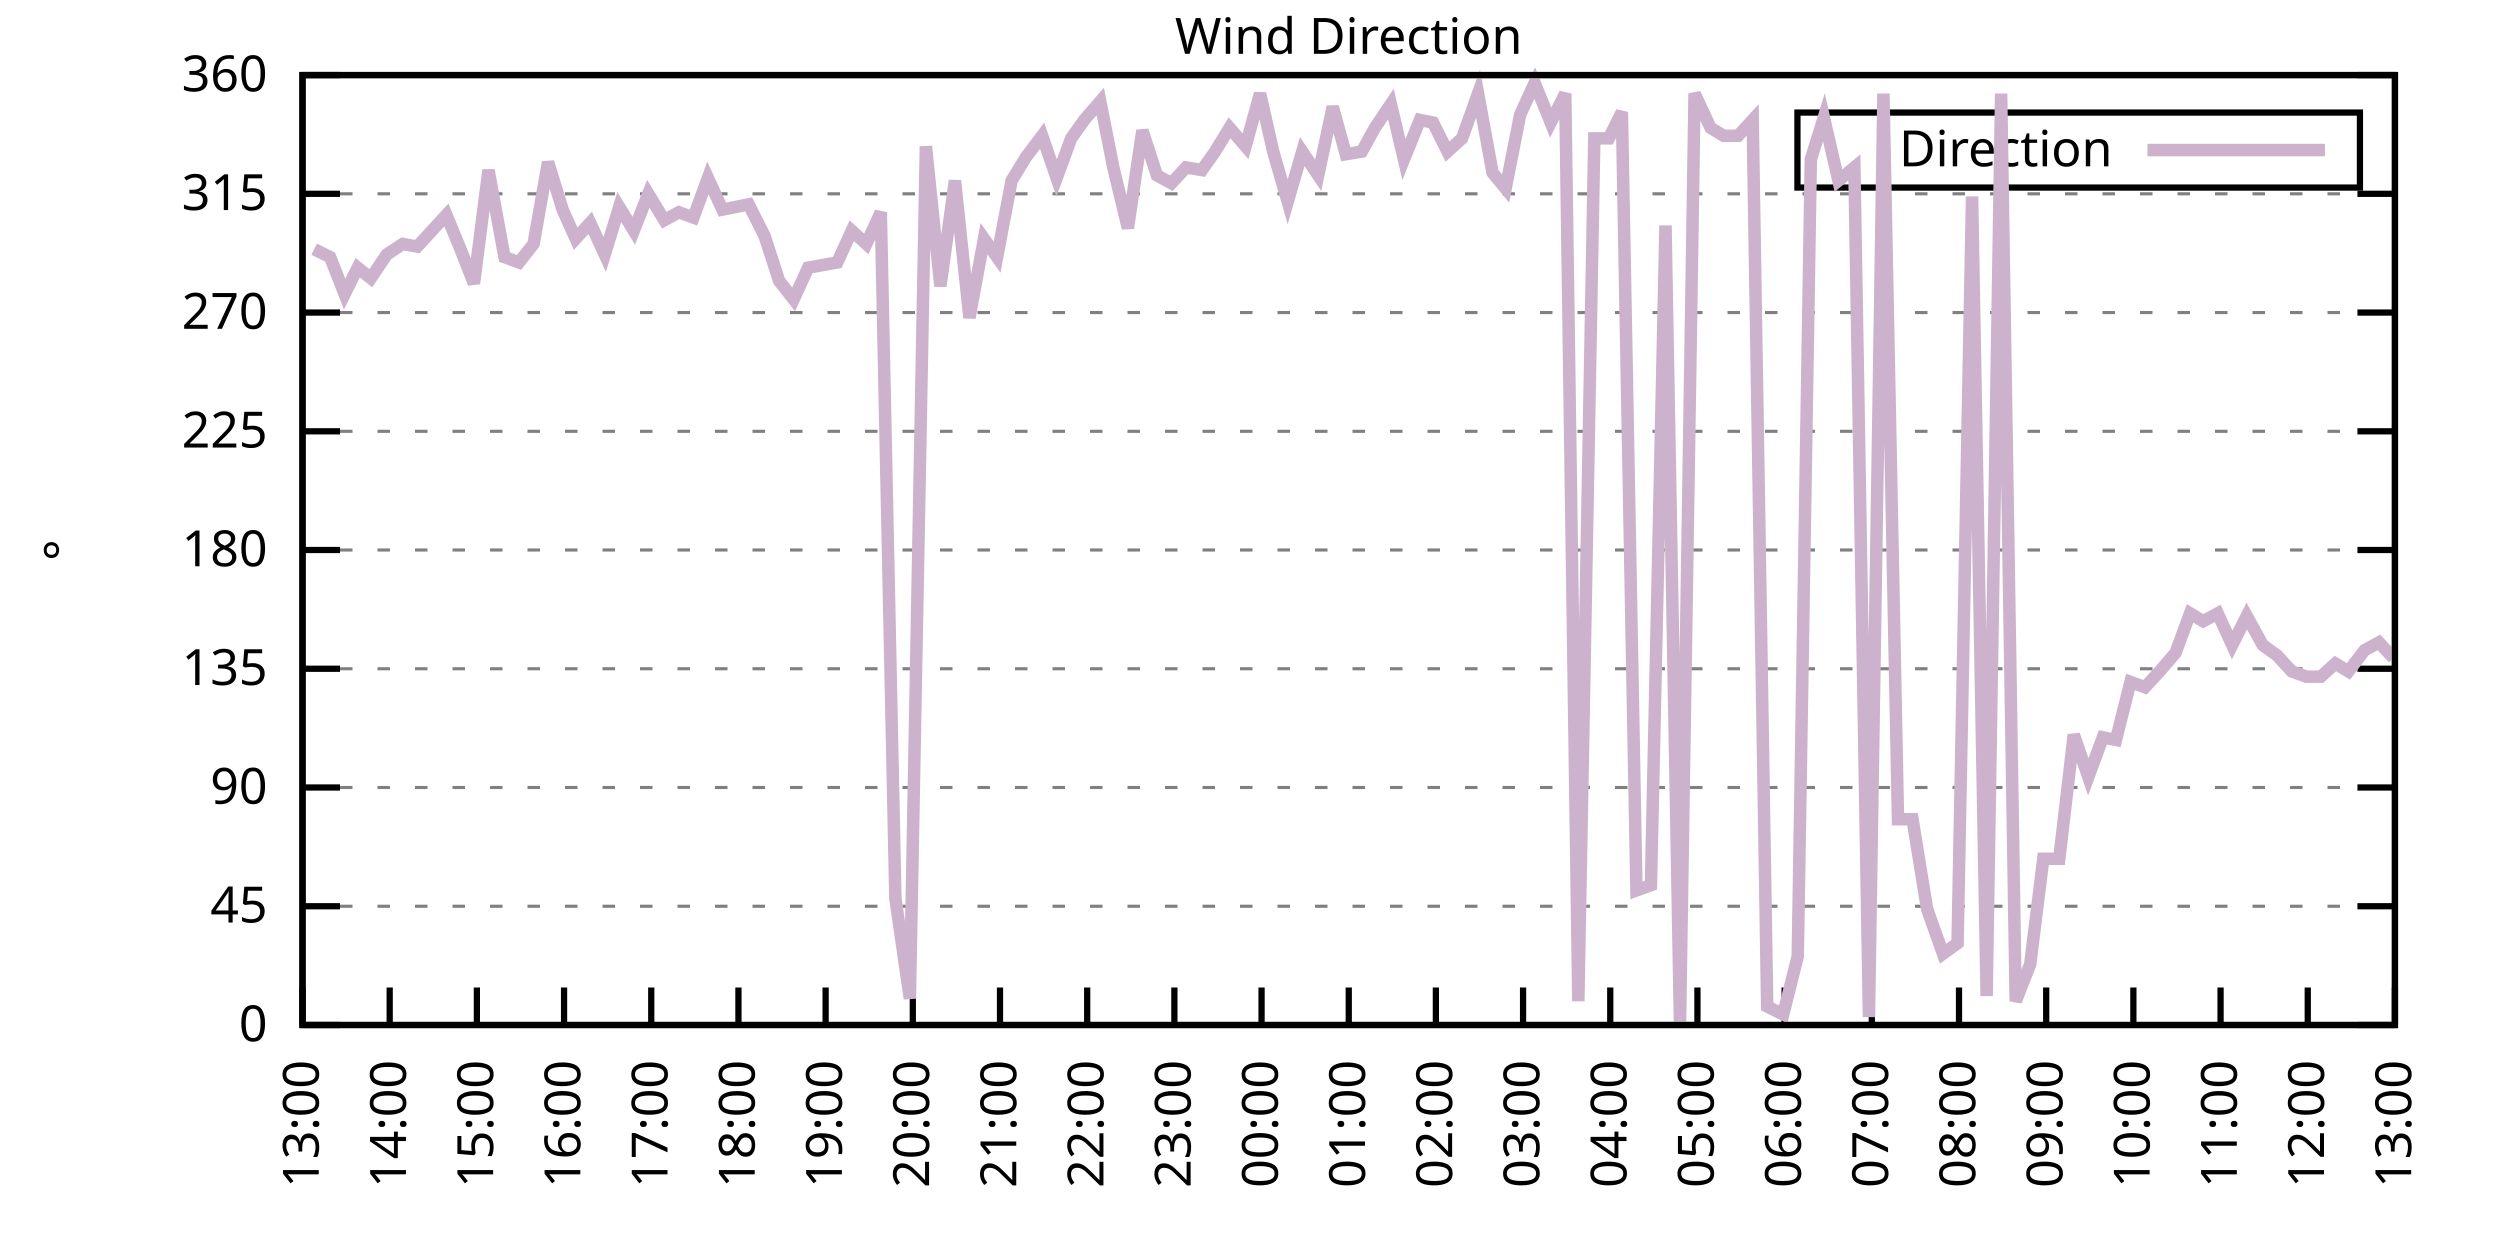
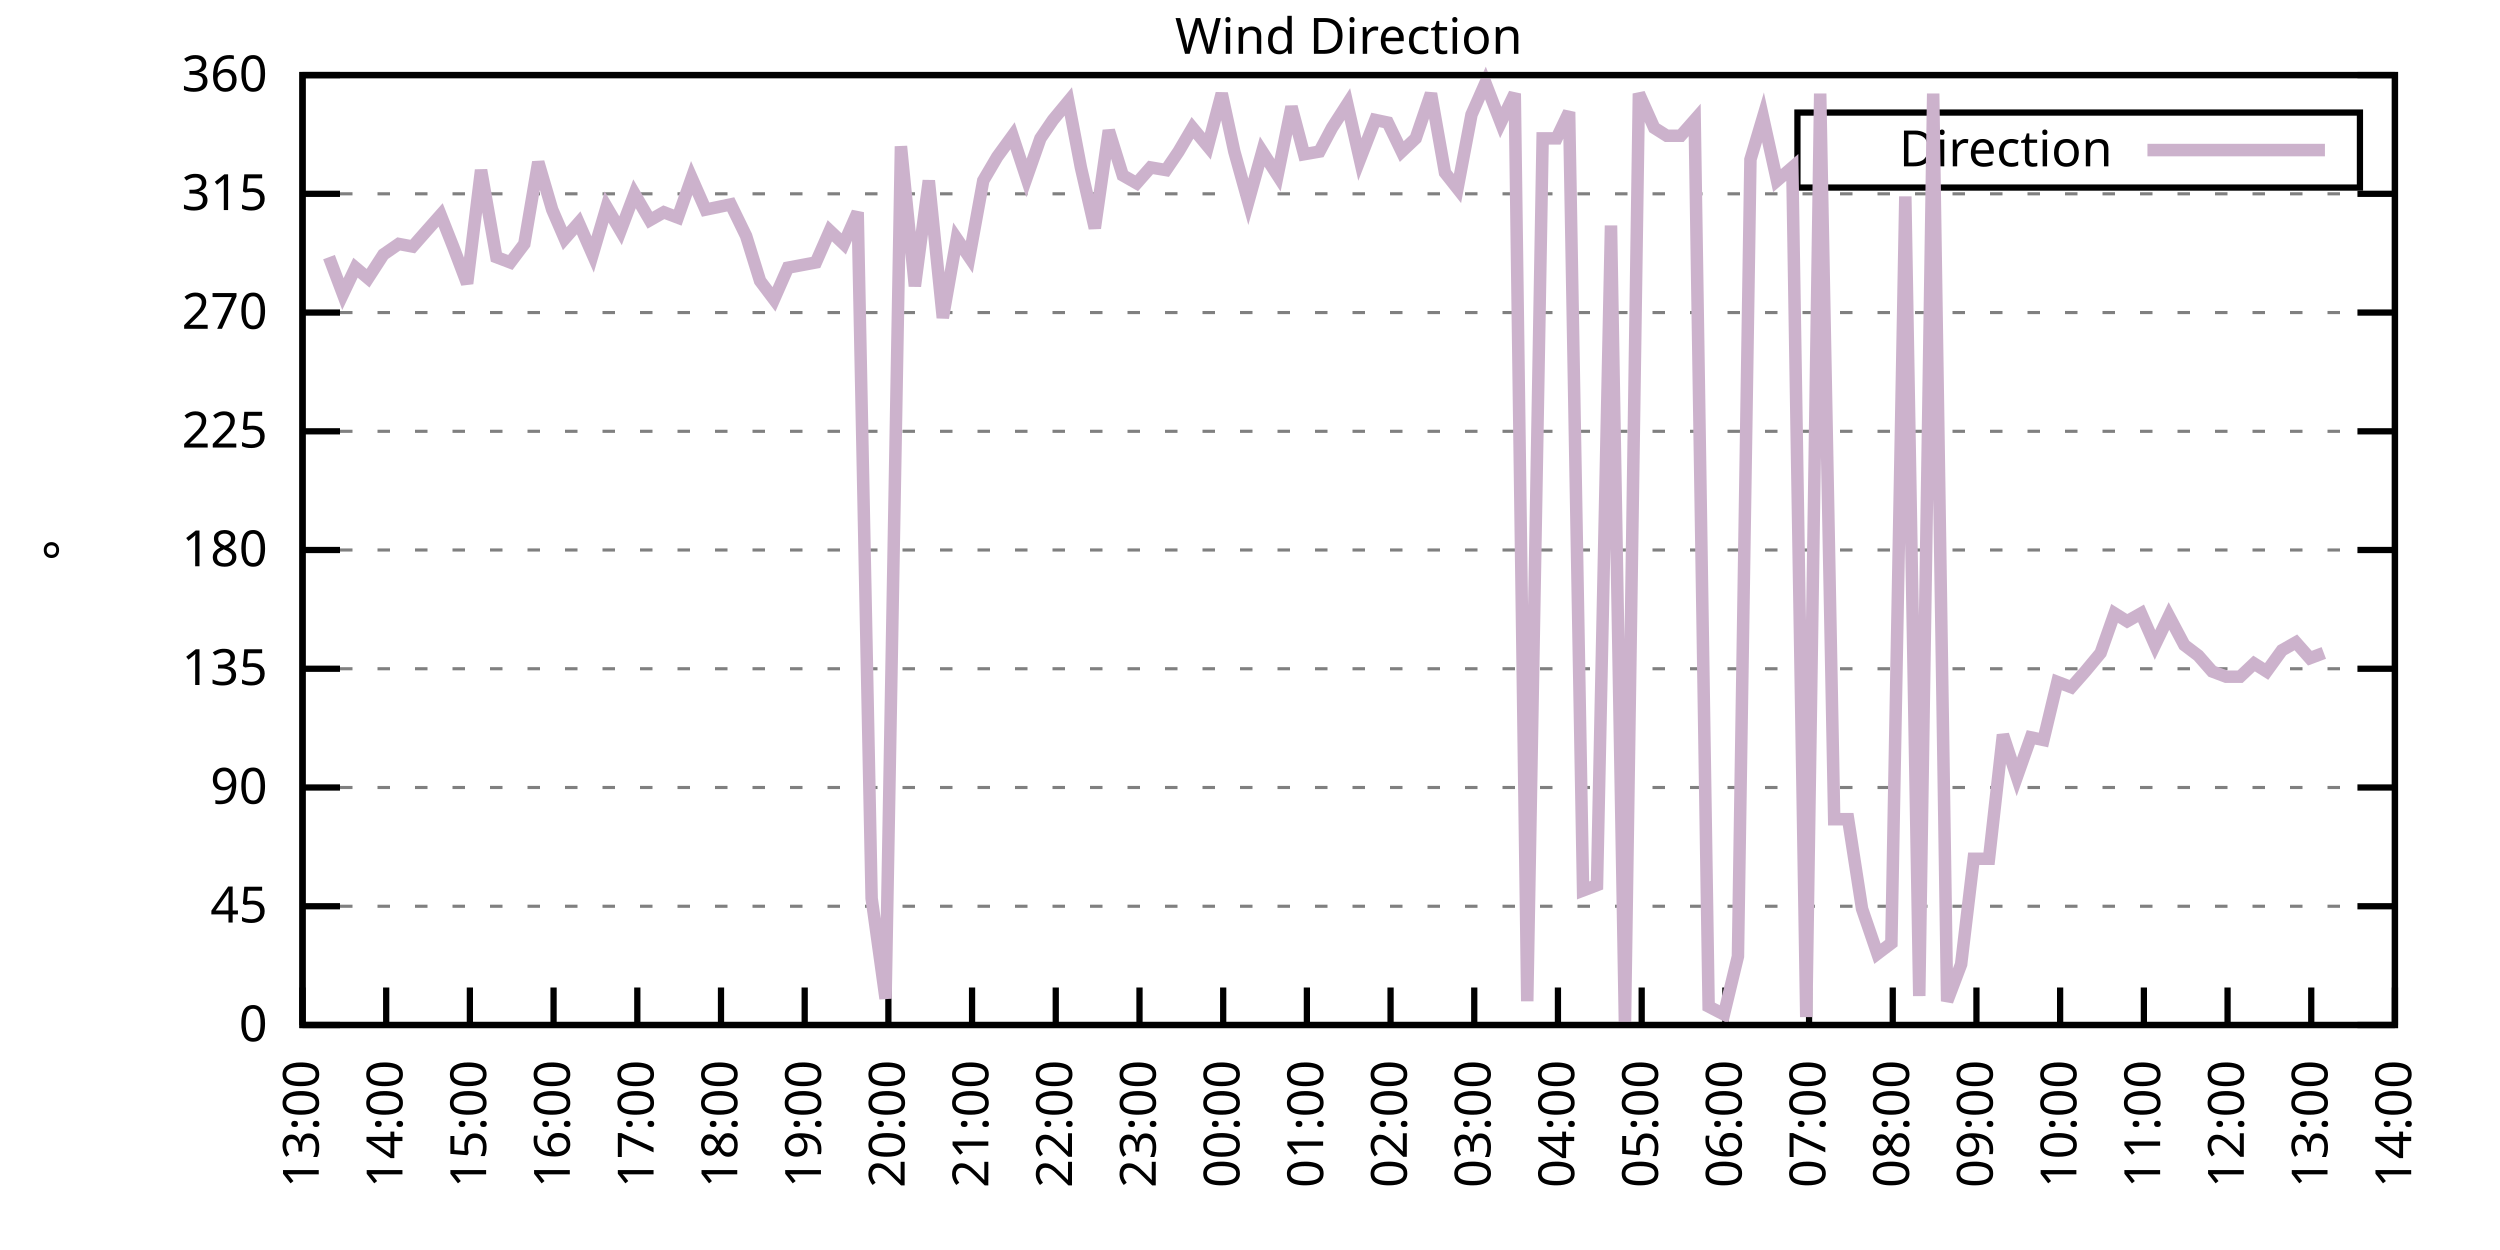
<svg xmlns="http://www.w3.org/2000/svg" xmlns:xlink="http://www.w3.org/1999/xlink" width="400" height="200" viewBox="0 0 400 200">
  <g id="gnuplot_canvas">
    <rect x="0" y="0" width="400" height="200" fill="none" />
    <defs>
      <circle id="gpDot" r="0.5" stroke-width="0.5" stroke="currentColor" />
      <path id="gpPt0" stroke-width="0.333" stroke="currentColor" d="M-1,0 h2 M0,-1 v2" />
      <path id="gpPt1" stroke-width="0.333" stroke="currentColor" d="M-1,-1 L1,1 M1,-1 L-1,1" />
      <path id="gpPt2" stroke-width="0.333" stroke="currentColor" d="M-1,0 L1,0 M0,-1 L0,1 M-1,-1 L1,1 M-1,1 L1,-1" />
      <rect id="gpPt3" stroke-width="0.333" stroke="currentColor" x="-1" y="-1" width="2" height="2" />
      <rect id="gpPt4" stroke-width="0.333" stroke="currentColor" fill="currentColor" x="-1" y="-1" width="2" height="2" />
      <circle id="gpPt5" stroke-width="0.333" stroke="currentColor" cx="0" cy="0" r="1" />
      <use xlink:href="#gpPt5" id="gpPt6" fill="currentColor" stroke="none" />
      <path id="gpPt7" stroke-width="0.333" stroke="currentColor" d="M0,-1.33 L-1.33,0.67 L1.33,0.67 z" />
      <use xlink:href="#gpPt7" id="gpPt8" fill="currentColor" stroke="none" />
      <use xlink:href="#gpPt7" id="gpPt9" stroke="currentColor" transform="rotate(180)" />
      <use xlink:href="#gpPt9" id="gpPt10" fill="currentColor" stroke="none" />
      <use xlink:href="#gpPt3" id="gpPt11" stroke="currentColor" transform="rotate(45)" />
      <use xlink:href="#gpPt11" id="gpPt12" fill="currentColor" stroke="none" />
      <path id="gpPt13" stroke-width="0.333" stroke="currentColor" d="M0,1.330 L1.265,0.411 L0.782,-1.067 L-0.782,-1.076 L-1.265,0.411 z" />
      <use xlink:href="#gpPt13" id="gpPt14" fill="currentColor" stroke="none" />
      <filter id="textbox" filterUnits="objectBoundingBox" x="0" y="0" height="1" width="1">
        <feFlood flood-color="white" flood-opacity="1" result="bgnd" />
        <feComposite in="SourceGraphic" in2="bgnd" operator="atop" />
      </filter>
      <filter id="greybox" filterUnits="objectBoundingBox" x="0" y="0" height="1" width="1">
        <feFlood flood-color="lightgrey" flood-opacity="1" result="grey" />
        <feComposite in="SourceGraphic" in2="grey" operator="atop" />
      </filter>
    </defs>
    <g fill="none" color="white" stroke="currentColor" stroke-width="1.00" stroke-linecap="butt" stroke-linejoin="miter">
</g>
    <g fill="none" color="black" stroke="currentColor" stroke-width="1.00" stroke-linecap="butt" stroke-linejoin="miter">
      <g stroke="none" shape-rendering="crispEdges">
        <polygon fill="rgb(255, 255, 255)" points="48.40,164.00 383.18,164.00 383.18,12.02 48.40,12.02 " />
      </g>
    </g>
    <g fill="none" color="black" stroke="currentColor" stroke-width="1.00" stroke-linecap="butt" stroke-linejoin="miter">
</g>
    <g fill="none" color="black" stroke="black" stroke-width="0.50" stroke-linecap="butt" stroke-linejoin="miter">
</g>
    <g fill="none" color="gray" stroke="currentColor" stroke-width="0.50" stroke-linecap="butt" stroke-linejoin="miter">
      <path stroke="gray" stroke-dasharray="2,4" class="gridline" d="M48.40,164.00 L383.19,164.00  " />
    </g>
    <g fill="none" color="gray" stroke="gray" stroke-width="1.00" stroke-linecap="butt" stroke-linejoin="miter">
</g>
    <g fill="none" color="black" stroke="currentColor" stroke-width="1.00" stroke-linecap="butt" stroke-linejoin="miter">
      <path stroke="black" d="M48.40,164.00 L54.40,164.00 M383.19,164.00 L377.19,164.00  " />
      <g transform="translate(42.80,166.60)" stroke="none" fill="black" font-family="Sans" font-size="8.00" text-anchor="end">
        <text>
          <tspan font-family="Sans"> 0</tspan>
        </text>
      </g>
    </g>
    <g fill="none" color="black" stroke="currentColor" stroke-width="1.00" stroke-linecap="butt" stroke-linejoin="miter">
</g>
    <g fill="none" color="black" stroke="black" stroke-width="0.50" stroke-linecap="butt" stroke-linejoin="miter">
</g>
    <g fill="none" color="gray" stroke="currentColor" stroke-width="0.50" stroke-linecap="butt" stroke-linejoin="miter">
      <path stroke="gray" stroke-dasharray="2,4" class="gridline" d="M48.40,145.00 L383.19,145.00  " />
    </g>
    <g fill="none" color="gray" stroke="gray" stroke-width="1.00" stroke-linecap="butt" stroke-linejoin="miter">
</g>
    <g fill="none" color="black" stroke="currentColor" stroke-width="1.00" stroke-linecap="butt" stroke-linejoin="miter">
      <path stroke="black" d="M48.40,145.00 L54.40,145.00 M383.19,145.00 L377.19,145.00  " />
      <g transform="translate(42.80,147.60)" stroke="none" fill="black" font-family="Sans" font-size="8.00" text-anchor="end">
        <text>
          <tspan font-family="Sans"> 45</tspan>
        </text>
      </g>
    </g>
    <g fill="none" color="black" stroke="currentColor" stroke-width="1.00" stroke-linecap="butt" stroke-linejoin="miter">
</g>
    <g fill="none" color="black" stroke="black" stroke-width="0.50" stroke-linecap="butt" stroke-linejoin="miter">
</g>
    <g fill="none" color="gray" stroke="currentColor" stroke-width="0.50" stroke-linecap="butt" stroke-linejoin="miter">
      <path stroke="gray" stroke-dasharray="2,4" class="gridline" d="M48.40,126.00 L383.19,126.00  " />
    </g>
    <g fill="none" color="gray" stroke="gray" stroke-width="1.00" stroke-linecap="butt" stroke-linejoin="miter">
</g>
    <g fill="none" color="black" stroke="currentColor" stroke-width="1.00" stroke-linecap="butt" stroke-linejoin="miter">
      <path stroke="black" d="M48.40,126.00 L54.40,126.00 M383.19,126.00 L377.19,126.00  " />
      <g transform="translate(42.80,128.60)" stroke="none" fill="black" font-family="Sans" font-size="8.00" text-anchor="end">
        <text>
          <tspan font-family="Sans"> 90</tspan>
        </text>
      </g>
    </g>
    <g fill="none" color="black" stroke="currentColor" stroke-width="1.00" stroke-linecap="butt" stroke-linejoin="miter">
</g>
    <g fill="none" color="black" stroke="black" stroke-width="0.50" stroke-linecap="butt" stroke-linejoin="miter">
</g>
    <g fill="none" color="gray" stroke="currentColor" stroke-width="0.50" stroke-linecap="butt" stroke-linejoin="miter">
      <path stroke="gray" stroke-dasharray="2,4" class="gridline" d="M48.40,107.00 L383.19,107.00  " />
    </g>
    <g fill="none" color="gray" stroke="gray" stroke-width="1.00" stroke-linecap="butt" stroke-linejoin="miter">
</g>
    <g fill="none" color="black" stroke="currentColor" stroke-width="1.00" stroke-linecap="butt" stroke-linejoin="miter">
      <path stroke="black" d="M48.40,107.00 L54.40,107.00 M383.19,107.00 L377.19,107.00  " />
      <g transform="translate(42.80,109.60)" stroke="none" fill="black" font-family="Sans" font-size="8.00" text-anchor="end">
        <text>
          <tspan font-family="Sans"> 135</tspan>
        </text>
      </g>
    </g>
    <g fill="none" color="black" stroke="currentColor" stroke-width="1.00" stroke-linecap="butt" stroke-linejoin="miter">
</g>
    <g fill="none" color="black" stroke="black" stroke-width="0.50" stroke-linecap="butt" stroke-linejoin="miter">
</g>
    <g fill="none" color="gray" stroke="currentColor" stroke-width="0.50" stroke-linecap="butt" stroke-linejoin="miter">
      <path stroke="gray" stroke-dasharray="2,4" class="gridline" d="M48.40,88.00 L383.19,88.00  " />
    </g>
    <g fill="none" color="gray" stroke="gray" stroke-width="1.00" stroke-linecap="butt" stroke-linejoin="miter">
</g>
    <g fill="none" color="black" stroke="currentColor" stroke-width="1.00" stroke-linecap="butt" stroke-linejoin="miter">
      <path stroke="black" d="M48.40,88.00 L54.40,88.00 M383.19,88.00 L377.19,88.00  " />
      <g transform="translate(42.80,90.60)" stroke="none" fill="black" font-family="Sans" font-size="8.00" text-anchor="end">
        <text>
          <tspan font-family="Sans"> 180</tspan>
        </text>
      </g>
    </g>
    <g fill="none" color="black" stroke="currentColor" stroke-width="1.00" stroke-linecap="butt" stroke-linejoin="miter">
</g>
    <g fill="none" color="black" stroke="black" stroke-width="0.50" stroke-linecap="butt" stroke-linejoin="miter">
</g>
    <g fill="none" color="gray" stroke="currentColor" stroke-width="0.50" stroke-linecap="butt" stroke-linejoin="miter">
      <path stroke="gray" stroke-dasharray="2,4" class="gridline" d="M48.40,69.01 L383.19,69.01  " />
    </g>
    <g fill="none" color="gray" stroke="gray" stroke-width="1.00" stroke-linecap="butt" stroke-linejoin="miter">
</g>
    <g fill="none" color="black" stroke="currentColor" stroke-width="1.00" stroke-linecap="butt" stroke-linejoin="miter">
      <path stroke="black" d="M48.40,69.01 L54.40,69.01 M383.19,69.01 L377.19,69.01  " />
      <g transform="translate(42.80,71.61)" stroke="none" fill="black" font-family="Sans" font-size="8.00" text-anchor="end">
        <text>
          <tspan font-family="Sans"> 225</tspan>
        </text>
      </g>
    </g>
    <g fill="none" color="black" stroke="currentColor" stroke-width="1.00" stroke-linecap="butt" stroke-linejoin="miter">
</g>
    <g fill="none" color="black" stroke="black" stroke-width="0.50" stroke-linecap="butt" stroke-linejoin="miter">
</g>
    <g fill="none" color="gray" stroke="currentColor" stroke-width="0.50" stroke-linecap="butt" stroke-linejoin="miter">
      <path stroke="gray" stroke-dasharray="2,4" class="gridline" d="M48.40,50.01 L383.19,50.01  " />
    </g>
    <g fill="none" color="gray" stroke="gray" stroke-width="1.00" stroke-linecap="butt" stroke-linejoin="miter">
</g>
    <g fill="none" color="black" stroke="currentColor" stroke-width="1.00" stroke-linecap="butt" stroke-linejoin="miter">
      <path stroke="black" d="M48.40,50.01 L54.40,50.01 M383.19,50.01 L377.19,50.01  " />
      <g transform="translate(42.80,52.61)" stroke="none" fill="black" font-family="Sans" font-size="8.00" text-anchor="end">
        <text>
          <tspan font-family="Sans"> 270</tspan>
        </text>
      </g>
    </g>
    <g fill="none" color="black" stroke="currentColor" stroke-width="1.00" stroke-linecap="butt" stroke-linejoin="miter">
</g>
    <g fill="none" color="black" stroke="black" stroke-width="0.50" stroke-linecap="butt" stroke-linejoin="miter">
</g>
    <g fill="none" color="gray" stroke="currentColor" stroke-width="0.50" stroke-linecap="butt" stroke-linejoin="miter">
      <path stroke="gray" stroke-dasharray="2,4" class="gridline" d="M48.40,31.01 L383.19,31.01  " />
    </g>
    <g fill="none" color="gray" stroke="gray" stroke-width="1.00" stroke-linecap="butt" stroke-linejoin="miter">
</g>
    <g fill="none" color="black" stroke="currentColor" stroke-width="1.00" stroke-linecap="butt" stroke-linejoin="miter">
      <path stroke="black" d="M48.40,31.01 L54.40,31.01 M383.19,31.01 L377.19,31.01  " />
      <g transform="translate(42.80,33.61)" stroke="none" fill="black" font-family="Sans" font-size="8.00" text-anchor="end">
        <text>
          <tspan font-family="Sans"> 315</tspan>
        </text>
      </g>
    </g>
    <g fill="none" color="black" stroke="currentColor" stroke-width="1.00" stroke-linecap="butt" stroke-linejoin="miter">
</g>
    <g fill="none" color="black" stroke="black" stroke-width="0.50" stroke-linecap="butt" stroke-linejoin="miter">
</g>
    <g fill="none" color="gray" stroke="currentColor" stroke-width="0.50" stroke-linecap="butt" stroke-linejoin="miter">
      <path stroke="gray" stroke-dasharray="2,4" class="gridline" d="M48.40,12.01 L383.19,12.01  " />
    </g>
    <g fill="none" color="gray" stroke="gray" stroke-width="1.00" stroke-linecap="butt" stroke-linejoin="miter">
</g>
    <g fill="none" color="black" stroke="currentColor" stroke-width="1.00" stroke-linecap="butt" stroke-linejoin="miter">
      <path stroke="black" d="M48.40,12.01 L54.40,12.01 M383.19,12.01 L377.19,12.01  " />
      <g transform="translate(42.80,14.61)" stroke="none" fill="black" font-family="Sans" font-size="8.00" text-anchor="end">
        <text>
          <tspan font-family="Sans"> 360</tspan>
        </text>
      </g>
    </g>
    <g fill="none" color="black" stroke="currentColor" stroke-width="1.00" stroke-linecap="butt" stroke-linejoin="miter">
      <path stroke="black" d="M48.40,164.00 L48.40,158.00  " />
      <g transform="translate(51.00,169.60) rotate(270.00)" stroke="none" fill="black" font-family="Sans" font-size="8.00" text-anchor="end">
        <text>
          <tspan font-family="Sans">13:00</tspan>
        </text>
      </g>
    </g>
    <g fill="none" color="black" stroke="currentColor" stroke-width="1.00" stroke-linecap="butt" stroke-linejoin="miter">
-       <path stroke="black" d="M62.35,164.00 L62.35,158.00  " />
-       <g transform="translate(64.95,169.60) rotate(270.00)" stroke="none" fill="black" font-family="Sans" font-size="8.00" text-anchor="end">
+       <path stroke="black" d="M61.79,164.00 L61.79,158.00  " />
+       <g transform="translate(64.39,169.60) rotate(270.00)" stroke="none" fill="black" font-family="Sans" font-size="8.00" text-anchor="end">
        <text>
          <tspan font-family="Sans">14:00</tspan>
        </text>
      </g>
    </g>
    <g fill="none" color="black" stroke="currentColor" stroke-width="1.00" stroke-linecap="butt" stroke-linejoin="miter">
-       <path stroke="black" d="M76.30,164.00 L76.30,158.00  " />
-       <g transform="translate(78.90,169.60) rotate(270.00)" stroke="none" fill="black" font-family="Sans" font-size="8.00" text-anchor="end">
+       <path stroke="black" d="M75.18,164.00 L75.18,158.00  " />
+       <g transform="translate(77.78,169.60) rotate(270.00)" stroke="none" fill="black" font-family="Sans" font-size="8.00" text-anchor="end">
        <text>
          <tspan font-family="Sans">15:00</tspan>
        </text>
      </g>
    </g>
    <g fill="none" color="black" stroke="currentColor" stroke-width="1.00" stroke-linecap="butt" stroke-linejoin="miter">
-       <path stroke="black" d="M90.25,164.00 L90.25,158.00  " />
-       <g transform="translate(92.85,169.60) rotate(270.00)" stroke="none" fill="black" font-family="Sans" font-size="8.00" text-anchor="end">
+       <path stroke="black" d="M88.57,164.00 L88.57,158.00  " />
+       <g transform="translate(91.17,169.60) rotate(270.00)" stroke="none" fill="black" font-family="Sans" font-size="8.00" text-anchor="end">
        <text>
          <tspan font-family="Sans">16:00</tspan>
        </text>
      </g>
    </g>
    <g fill="none" color="black" stroke="currentColor" stroke-width="1.00" stroke-linecap="butt" stroke-linejoin="miter">
-       <path stroke="black" d="M104.20,164.00 L104.20,158.00  " />
-       <g transform="translate(106.80,169.60) rotate(270.00)" stroke="none" fill="black" font-family="Sans" font-size="8.00" text-anchor="end">
+       <path stroke="black" d="M101.97,164.00 L101.97,158.00  " />
+       <g transform="translate(104.57,169.60) rotate(270.00)" stroke="none" fill="black" font-family="Sans" font-size="8.00" text-anchor="end">
        <text>
          <tspan font-family="Sans">17:00</tspan>
        </text>
      </g>
    </g>
    <g fill="none" color="black" stroke="currentColor" stroke-width="1.00" stroke-linecap="butt" stroke-linejoin="miter">
-       <path stroke="black" d="M118.15,164.00 L118.15,158.00  " />
-       <g transform="translate(120.75,169.60) rotate(270.00)" stroke="none" fill="black" font-family="Sans" font-size="8.00" text-anchor="end">
+       <path stroke="black" d="M115.36,164.00 L115.36,158.00  " />
+       <g transform="translate(117.96,169.60) rotate(270.00)" stroke="none" fill="black" font-family="Sans" font-size="8.00" text-anchor="end">
        <text>
          <tspan font-family="Sans">18:00</tspan>
        </text>
      </g>
    </g>
    <g fill="none" color="black" stroke="currentColor" stroke-width="1.00" stroke-linecap="butt" stroke-linejoin="miter">
-       <path stroke="black" d="M132.10,164.00 L132.10,158.00  " />
-       <g transform="translate(134.70,169.60) rotate(270.00)" stroke="none" fill="black" font-family="Sans" font-size="8.00" text-anchor="end">
+       <path stroke="black" d="M128.75,164.00 L128.75,158.00  " />
+       <g transform="translate(131.35,169.60) rotate(270.00)" stroke="none" fill="black" font-family="Sans" font-size="8.00" text-anchor="end">
        <text>
          <tspan font-family="Sans">19:00</tspan>
        </text>
      </g>
    </g>
    <g fill="none" color="black" stroke="currentColor" stroke-width="1.00" stroke-linecap="butt" stroke-linejoin="miter">
-       <path stroke="black" d="M146.05,164.00 L146.05,158.00  " />
-       <g transform="translate(148.65,169.60) rotate(270.00)" stroke="none" fill="black" font-family="Sans" font-size="8.00" text-anchor="end">
+       <path stroke="black" d="M142.14,164.00 L142.14,158.00  " />
+       <g transform="translate(144.74,169.60) rotate(270.00)" stroke="none" fill="black" font-family="Sans" font-size="8.00" text-anchor="end">
        <text>
          <tspan font-family="Sans">20:00</tspan>
        </text>
      </g>
    </g>
    <g fill="none" color="black" stroke="currentColor" stroke-width="1.00" stroke-linecap="butt" stroke-linejoin="miter">
-       <path stroke="black" d="M160.00,164.00 L160.00,158.00  " />
-       <g transform="translate(162.60,169.60) rotate(270.00)" stroke="none" fill="black" font-family="Sans" font-size="8.00" text-anchor="end">
+       <path stroke="black" d="M155.53,164.00 L155.53,158.00  " />
+       <g transform="translate(158.13,169.60) rotate(270.00)" stroke="none" fill="black" font-family="Sans" font-size="8.00" text-anchor="end">
        <text>
          <tspan font-family="Sans">21:00</tspan>
        </text>
      </g>
    </g>
    <g fill="none" color="black" stroke="currentColor" stroke-width="1.00" stroke-linecap="butt" stroke-linejoin="miter">
-       <path stroke="black" d="M173.95,164.00 L173.95,158.00  " />
-       <g transform="translate(176.55,169.60) rotate(270.00)" stroke="none" fill="black" font-family="Sans" font-size="8.00" text-anchor="end">
+       <path stroke="black" d="M168.92,164.00 L168.92,158.00  " />
+       <g transform="translate(171.52,169.60) rotate(270.00)" stroke="none" fill="black" font-family="Sans" font-size="8.00" text-anchor="end">
        <text>
          <tspan font-family="Sans">22:00</tspan>
        </text>
      </g>
    </g>
    <g fill="none" color="black" stroke="currentColor" stroke-width="1.00" stroke-linecap="butt" stroke-linejoin="miter">
-       <path stroke="black" d="M187.90,164.00 L187.90,158.00  " />
-       <g transform="translate(190.50,169.60) rotate(270.00)" stroke="none" fill="black" font-family="Sans" font-size="8.00" text-anchor="end">
+       <path stroke="black" d="M182.32,164.00 L182.32,158.00  " />
+       <g transform="translate(184.92,169.60) rotate(270.00)" stroke="none" fill="black" font-family="Sans" font-size="8.00" text-anchor="end">
        <text>
          <tspan font-family="Sans">23:00</tspan>
        </text>
      </g>
    </g>
    <g fill="none" color="black" stroke="currentColor" stroke-width="1.00" stroke-linecap="butt" stroke-linejoin="miter">
-       <path stroke="black" d="M201.85,164.00 L201.85,158.00  " />
-       <g transform="translate(204.45,169.60) rotate(270.00)" stroke="none" fill="black" font-family="Sans" font-size="8.00" text-anchor="end">
+       <path stroke="black" d="M195.71,164.00 L195.71,158.00  " />
+       <g transform="translate(198.31,169.60) rotate(270.00)" stroke="none" fill="black" font-family="Sans" font-size="8.00" text-anchor="end">
        <text>
          <tspan font-family="Sans">00:00</tspan>
        </text>
      </g>
    </g>
    <g fill="none" color="black" stroke="currentColor" stroke-width="1.00" stroke-linecap="butt" stroke-linejoin="miter">
-       <path stroke="black" d="M215.80,164.00 L215.80,158.00  " />
-       <g transform="translate(218.40,169.60) rotate(270.00)" stroke="none" fill="black" font-family="Sans" font-size="8.00" text-anchor="end">
+       <path stroke="black" d="M209.10,164.00 L209.10,158.00  " />
+       <g transform="translate(211.70,169.60) rotate(270.00)" stroke="none" fill="black" font-family="Sans" font-size="8.00" text-anchor="end">
        <text>
          <tspan font-family="Sans">01:00</tspan>
        </text>
      </g>
    </g>
    <g fill="none" color="black" stroke="currentColor" stroke-width="1.00" stroke-linecap="butt" stroke-linejoin="miter">
-       <path stroke="black" d="M229.74,164.00 L229.74,158.00  " />
-       <g transform="translate(232.34,169.60) rotate(270.00)" stroke="none" fill="black" font-family="Sans" font-size="8.00" text-anchor="end">
+       <path stroke="black" d="M222.49,164.00 L222.49,158.00  " />
+       <g transform="translate(225.09,169.60) rotate(270.00)" stroke="none" fill="black" font-family="Sans" font-size="8.00" text-anchor="end">
        <text>
          <tspan font-family="Sans">02:00</tspan>
        </text>
      </g>
    </g>
    <g fill="none" color="black" stroke="currentColor" stroke-width="1.00" stroke-linecap="butt" stroke-linejoin="miter">
-       <path stroke="black" d="M243.69,164.00 L243.69,158.00  " />
-       <g transform="translate(246.29,169.60) rotate(270.00)" stroke="none" fill="black" font-family="Sans" font-size="8.00" text-anchor="end">
+       <path stroke="black" d="M235.88,164.00 L235.88,158.00  " />
+       <g transform="translate(238.48,169.60) rotate(270.00)" stroke="none" fill="black" font-family="Sans" font-size="8.00" text-anchor="end">
        <text>
          <tspan font-family="Sans">03:00</tspan>
        </text>
      </g>
    </g>
    <g fill="none" color="black" stroke="currentColor" stroke-width="1.00" stroke-linecap="butt" stroke-linejoin="miter">
-       <path stroke="black" d="M257.64,164.00 L257.64,158.00  " />
-       <g transform="translate(260.24,169.60) rotate(270.00)" stroke="none" fill="black" font-family="Sans" font-size="8.00" text-anchor="end">
+       <path stroke="black" d="M249.27,164.00 L249.27,158.00  " />
+       <g transform="translate(251.87,169.60) rotate(270.00)" stroke="none" fill="black" font-family="Sans" font-size="8.00" text-anchor="end">
        <text>
          <tspan font-family="Sans">04:00</tspan>
        </text>
      </g>
    </g>
    <g fill="none" color="black" stroke="currentColor" stroke-width="1.00" stroke-linecap="butt" stroke-linejoin="miter">
-       <path stroke="black" d="M271.59,164.00 L271.59,158.00  " />
-       <g transform="translate(274.19,169.60) rotate(270.00)" stroke="none" fill="black" font-family="Sans" font-size="8.00" text-anchor="end">
+       <path stroke="black" d="M262.67,164.00 L262.67,158.00  " />
+       <g transform="translate(265.27,169.60) rotate(270.00)" stroke="none" fill="black" font-family="Sans" font-size="8.00" text-anchor="end">
        <text>
          <tspan font-family="Sans">05:00</tspan>
        </text>
      </g>
    </g>
    <g fill="none" color="black" stroke="currentColor" stroke-width="1.00" stroke-linecap="butt" stroke-linejoin="miter">
-       <path stroke="black" d="M285.54,164.00 L285.54,158.00  " />
-       <g transform="translate(288.14,169.60) rotate(270.00)" stroke="none" fill="black" font-family="Sans" font-size="8.00" text-anchor="end">
+       <path stroke="black" d="M276.06,164.00 L276.06,158.00  " />
+       <g transform="translate(278.66,169.60) rotate(270.00)" stroke="none" fill="black" font-family="Sans" font-size="8.00" text-anchor="end">
        <text>
          <tspan font-family="Sans">06:00</tspan>
        </text>
      </g>
    </g>
    <g fill="none" color="black" stroke="currentColor" stroke-width="1.00" stroke-linecap="butt" stroke-linejoin="miter">
-       <path stroke="black" d="M299.49,164.00 L299.49,158.00  " />
-       <g transform="translate(302.09,169.60) rotate(270.00)" stroke="none" fill="black" font-family="Sans" font-size="8.00" text-anchor="end">
+       <path stroke="black" d="M289.45,164.00 L289.45,158.00  " />
+       <g transform="translate(292.05,169.60) rotate(270.00)" stroke="none" fill="black" font-family="Sans" font-size="8.00" text-anchor="end">
        <text>
          <tspan font-family="Sans">07:00</tspan>
        </text>
      </g>
    </g>
    <g fill="none" color="black" stroke="currentColor" stroke-width="1.00" stroke-linecap="butt" stroke-linejoin="miter">
-       <path stroke="black" d="M313.44,164.00 L313.44,158.00  " />
-       <g transform="translate(316.04,169.60) rotate(270.00)" stroke="none" fill="black" font-family="Sans" font-size="8.00" text-anchor="end">
+       <path stroke="black" d="M302.84,164.00 L302.84,158.00  " />
+       <g transform="translate(305.44,169.60) rotate(270.00)" stroke="none" fill="black" font-family="Sans" font-size="8.00" text-anchor="end">
        <text>
          <tspan font-family="Sans">08:00</tspan>
        </text>
      </g>
    </g>
    <g fill="none" color="black" stroke="currentColor" stroke-width="1.00" stroke-linecap="butt" stroke-linejoin="miter">
-       <path stroke="black" d="M327.39,164.00 L327.39,158.00  " />
-       <g transform="translate(329.99,169.60) rotate(270.00)" stroke="none" fill="black" font-family="Sans" font-size="8.00" text-anchor="end">
+       <path stroke="black" d="M316.23,164.00 L316.23,158.00  " />
+       <g transform="translate(318.83,169.60) rotate(270.00)" stroke="none" fill="black" font-family="Sans" font-size="8.00" text-anchor="end">
        <text>
          <tspan font-family="Sans">09:00</tspan>
        </text>
      </g>
    </g>
    <g fill="none" color="black" stroke="currentColor" stroke-width="1.00" stroke-linecap="butt" stroke-linejoin="miter">
-       <path stroke="black" d="M341.34,164.00 L341.34,158.00  " />
-       <g transform="translate(343.94,169.60) rotate(270.00)" stroke="none" fill="black" font-family="Sans" font-size="8.00" text-anchor="end">
+       <path stroke="black" d="M329.62,164.00 L329.62,158.00  " />
+       <g transform="translate(332.22,169.60) rotate(270.00)" stroke="none" fill="black" font-family="Sans" font-size="8.00" text-anchor="end">
        <text>
          <tspan font-family="Sans">10:00</tspan>
        </text>
      </g>
    </g>
    <g fill="none" color="black" stroke="currentColor" stroke-width="1.00" stroke-linecap="butt" stroke-linejoin="miter">
-       <path stroke="black" d="M355.29,164.00 L355.29,158.00  " />
-       <g transform="translate(357.89,169.60) rotate(270.00)" stroke="none" fill="black" font-family="Sans" font-size="8.00" text-anchor="end">
+       <path stroke="black" d="M343.02,164.00 L343.02,158.00  " />
+       <g transform="translate(345.62,169.60) rotate(270.00)" stroke="none" fill="black" font-family="Sans" font-size="8.00" text-anchor="end">
        <text>
          <tspan font-family="Sans">11:00</tspan>
        </text>
      </g>
    </g>
    <g fill="none" color="black" stroke="currentColor" stroke-width="1.00" stroke-linecap="butt" stroke-linejoin="miter">
-       <path stroke="black" d="M369.24,164.00 L369.24,158.00  " />
-       <g transform="translate(371.84,169.60) rotate(270.00)" stroke="none" fill="black" font-family="Sans" font-size="8.00" text-anchor="end">
+       <path stroke="black" d="M356.41,164.00 L356.41,158.00  " />
+       <g transform="translate(359.01,169.60) rotate(270.00)" stroke="none" fill="black" font-family="Sans" font-size="8.00" text-anchor="end">
        <text>
          <tspan font-family="Sans">12:00</tspan>
+         </text>
+       </g>
+     </g>
+     <g fill="none" color="black" stroke="currentColor" stroke-width="1.00" stroke-linecap="butt" stroke-linejoin="miter">
+       <path stroke="black" d="M369.80,164.00 L369.80,158.00  " />
+       <g transform="translate(372.40,169.60) rotate(270.00)" stroke="none" fill="black" font-family="Sans" font-size="8.00" text-anchor="end">
+         <text>
+           <tspan font-family="Sans">13:00</tspan>
        </text>
      </g>
    </g>
    <g fill="none" color="black" stroke="currentColor" stroke-width="1.00" stroke-linecap="butt" stroke-linejoin="miter">
      <path stroke="black" d="M383.19,164.00 L383.19,158.00  " />
      <g transform="translate(385.79,169.60) rotate(270.00)" stroke="none" fill="black" font-family="Sans" font-size="8.00" text-anchor="end">
        <text>
-           <tspan font-family="Sans">13:00</tspan>
+           <tspan font-family="Sans">14:00</tspan>
        </text>
      </g>
    </g>
    <g fill="none" color="black" stroke="currentColor" stroke-width="1.00" stroke-linecap="butt" stroke-linejoin="miter">
</g>
    <g fill="none" color="black" stroke="currentColor" stroke-width="1.00" stroke-linecap="butt" stroke-linejoin="miter">
      <path stroke="black" d="M48.40,12.01 L48.40,164.00 L383.19,164.00 L383.19,12.01 L48.40,12.01 Z  " />
    </g>
    <g fill="none" color="black" stroke="currentColor" stroke-width="1.00" stroke-linecap="butt" stroke-linejoin="miter">
</g>
    <g fill="none" color="black" stroke="currentColor" stroke-width="1.00" stroke-linecap="butt" stroke-linejoin="miter">
      <path stroke="black" d="M287.59,30.01 L287.59,18.01 L377.59,18.01 L377.59,30.01 L287.59,30.01 Z  " />
    </g>
    <g id="Wind_direction_plot_1">
      <g fill="none" color="white" stroke="black" stroke-width="2.00" stroke-linecap="butt" stroke-linejoin="miter">
</g>
      <g fill="none" color="black" stroke="currentColor" stroke-width="2.00" stroke-linecap="butt" stroke-linejoin="miter">
        <g transform="translate(337.99,26.61)" stroke="none" fill="black" font-family="Sans" font-size="8.00" text-anchor="end">
          <text>
            <tspan font-family="Sans">Direction</tspan>
          </text>
        </g>
      </g>
      <g fill="none" color="black" stroke="currentColor" stroke-width="2.00" stroke-linecap="butt" stroke-linejoin="miter">
-         <path stroke="rgb(204, 178, 204)" d="M343.59,24.01 L371.99,24.01 M50.26,39.87 L52.82,41.14 L55.14,47.05 L57.23,42.83 L59.33,44.52 L61.88,40.72   L64.44,39.03 L66.77,39.45 L69.09,36.92 L71.42,34.39 L73.51,39.45 L75.83,45.36 L78.16,27.21 L80.72,41.14   L83.04,41.99 L85.37,39.03 L87.69,25.94 L90.02,33.54 L92.11,38.19 L94.43,35.65 L96.76,40.72 L99.08,33.12   L101.41,36.92 L103.73,31.01 L106.29,35.23 L108.62,33.96 L110.94,34.81 L113.27,28.48 L115.59,33.54 L117.68,33.12   L119.78,32.70 L122.33,37.76 L124.66,44.94 L126.98,47.90 L129.31,42.83 L131.63,42.41 L133.96,41.99 L136.28,36.92   L138.61,39.03 L140.93,33.96 L143.26,143.73 L145.58,159.78 L148.14,23.41 L150.46,45.79 L152.79,28.90 L155.11,50.85   L157.44,38.19 L159.53,41.14 L161.86,28.90 L164.18,25.10 L166.74,21.72 L169.06,28.48 L171.39,22.14 L173.48,19.19   L176.04,16.23 L178.13,26.79 L180.46,36.50 L182.78,20.88 L185.11,28.05 L187.43,29.32 L189.76,26.79 L192.31,27.21   L194.41,24.25 L196.73,20.45 L199.29,23.41 L201.61,14.97 L203.71,24.25 L206.03,32.28 L208.36,24.25 L210.91,28.05   L213.24,17.08 L215.33,24.68 L217.89,24.25 L219.98,20.45 L222.54,16.65 L224.63,25.52 L227.19,19.19 L229.28,19.61   L231.60,24.25 L233.93,22.14 L236.49,14.97 L238.81,27.63 L240.90,30.16 L243.23,18.34 L245.55,13.28 L248.11,19.61   L250.44,14.97 L252.53,160.20 L255.09,22.14 L257.41,22.14 L259.50,17.92 L261.83,142.47 L264.15,141.62 L266.48,36.08   L268.80,164.00 L271.13,14.97 L273.69,20.45 L275.78,21.72 L278.10,21.72 L280.43,19.19 L282.75,161.04 L285.31,162.31   L287.64,153.02 L289.73,25.52 L291.82,18.77 L294.15,28.90 L296.70,26.79 L299.03,162.73 L301.35,14.97 L303.68,131.07   L306.00,131.07 L308.33,145.42 L310.88,152.60 L313.21,150.91 L315.53,31.43 L317.86,159.36 L320.18,14.97 L322.51,160.20   L324.83,154.29 L326.93,137.40 L329.48,137.40 L331.81,117.56 L334.13,124.31 L336.46,117.98 L338.55,118.40 L340.88,109.11   L343.20,109.96 L345.53,107.43 L348.08,104.47 L350.41,98.14 L352.50,99.40 L354.83,98.14 L357.15,103.20 L359.48,98.56   L362.03,103.20 L364.36,104.89 L366.68,107.43 L369.01,108.27 L371.33,108.27 L373.66,106.16 L375.75,107.43 L378.31,104.05   L380.63,102.78 L382.96,105.31  " />
+         <path stroke="rgb(204, 178, 204)" d="M343.59,24.01 L371.99,24.01 M52.64,41.14 L54.87,47.05 L56.88,42.83 L58.89,44.52 L61.35,40.72 L63.80,39.03   L66.03,39.45 L68.26,36.92 L70.50,34.39 L72.50,39.45 L74.74,45.36 L76.97,27.21 L79.42,41.14 L81.66,41.99   L83.89,39.03 L86.12,25.94 L88.35,33.54 L90.36,38.19 L92.59,35.65 L94.82,40.72 L97.06,33.12 L99.29,36.92   L101.52,31.01 L103.98,35.23 L106.21,33.96 L108.44,34.81 L110.67,28.48 L112.90,33.54 L114.91,33.12 L116.92,32.70   L119.38,37.76 L121.61,44.94 L123.84,47.90 L126.07,42.83 L128.30,42.41 L130.54,41.99 L132.77,36.92 L135.00,39.03   L137.23,33.96 L139.46,143.73 L141.69,159.78 L144.15,23.41 L146.38,45.79 L148.61,28.90 L150.85,50.85 L153.08,38.19   L155.09,41.14 L157.32,28.90 L159.55,25.10 L162.01,21.72 L164.24,28.48 L166.47,22.14 L168.48,19.19 L170.93,16.23   L172.94,26.79 L175.17,36.50 L177.41,20.88 L179.64,28.05 L181.87,29.32 L184.10,26.79 L186.56,27.21 L188.57,24.25   L190.80,20.45 L193.25,23.41 L195.48,14.97 L197.49,24.25 L199.73,32.28 L201.96,24.25 L204.41,28.05 L206.64,17.08   L208.65,24.68 L211.11,24.25 L213.12,20.45 L215.57,16.65 L217.58,25.52 L220.04,19.19 L222.04,19.61 L224.28,24.25   L226.51,22.14 L228.96,14.97 L231.20,27.63 L233.20,30.16 L235.44,18.34 L237.67,13.28 L240.12,19.61 L242.36,14.97   L244.36,160.20 L246.82,22.14 L249.05,22.14 L251.06,17.92 L253.29,142.47 L255.52,141.62 L257.76,36.08 L259.99,164.00   L262.22,14.97 L264.67,20.45 L266.68,21.72 L268.92,21.72 L271.15,19.19 L273.38,161.04 L275.83,162.31 L278.07,153.02   L280.07,25.52 L282.08,18.77 L284.32,28.90 L286.77,26.79 L289.00,162.73 L291.23,14.97 L293.47,131.07 L295.70,131.07   L297.93,145.42 L300.39,152.60 L302.62,150.91 L304.85,31.43 L307.08,159.36 L309.31,14.97 L311.54,160.20 L313.78,154.29   L315.79,137.40 L318.24,137.40 L320.47,117.56 L322.70,124.31 L324.94,117.98 L326.95,118.40 L329.18,109.11 L331.41,109.96   L333.64,107.43 L336.10,104.47 L338.33,98.14 L340.34,99.40 L342.57,98.14 L344.80,103.20 L347.03,98.56 L349.49,103.20   L351.72,104.89 L353.95,107.43 L356.18,108.27 L358.42,108.27 L360.65,106.16 L362.66,107.43 L365.11,104.05 L367.34,102.78   L369.58,105.31 L371.81,104.47  " />
      </g>
    </g>
    <g fill="none" color="black" stroke="currentColor" stroke-width="2.00" stroke-linecap="butt" stroke-linejoin="miter">
</g>
    <g fill="none" color="black" stroke="black" stroke-width="1.00" stroke-linecap="butt" stroke-linejoin="miter">
</g>
    <g fill="none" color="black" stroke="currentColor" stroke-width="1.00" stroke-linecap="butt" stroke-linejoin="miter">
      <path stroke="black" d="M48.40,12.01 L48.40,164.00 L383.19,164.00 L383.19,12.01 L48.40,12.01 Z  " />
      <g transform="translate(12.80,88.01) rotate(270.00)" stroke="none" fill="black" font-family="Sans" font-size="8.00" text-anchor="middle">
        <text>
          <tspan font-family="Sans">°</tspan>
        </text>
      </g>
    </g>
    <g fill="none" color="black" stroke="currentColor" stroke-width="1.00" stroke-linecap="butt" stroke-linejoin="miter">
</g>
    <g fill="none" color="black" stroke="currentColor" stroke-width="1.00" stroke-linecap="butt" stroke-linejoin="miter">
      <g transform="translate(215.79,8.61)" stroke="none" fill="black" font-family="Sans" font-size="8.00" text-anchor="middle">
        <text>
          <tspan font-family="Sans">Wind Direction</tspan>
        </text>
      </g>
    </g>
    <g fill="none" color="black" stroke="currentColor" stroke-width="1.00" stroke-linecap="butt" stroke-linejoin="miter">
</g>
  </g>
</svg>
